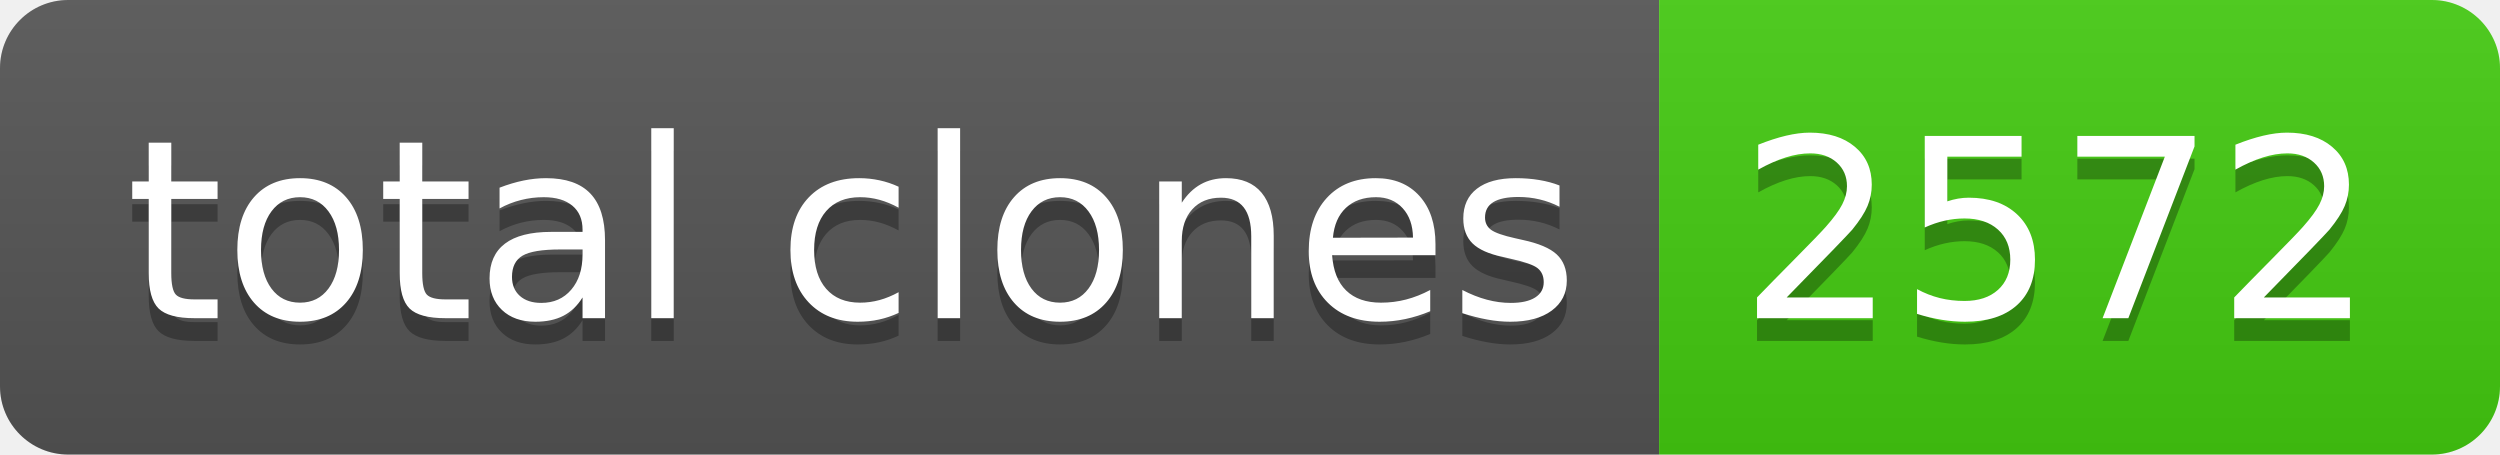
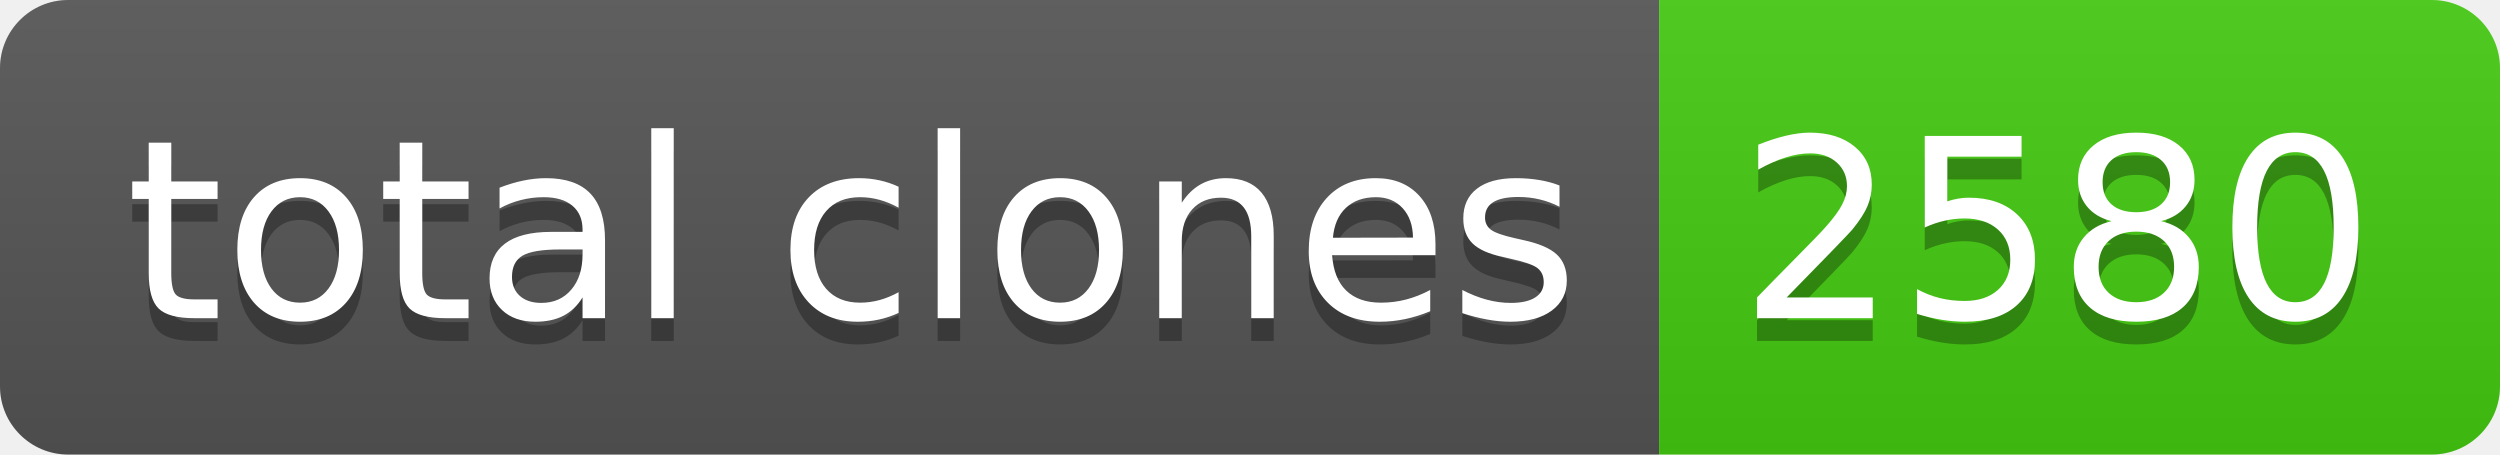
- <svg xmlns="http://www.w3.org/2000/svg" width="110" height="20" role="img" aria-label="total clones: 2572">
+ <svg xmlns="http://www.w3.org/2000/svg" width="110" height="20" role="img" aria-label="total clones: 2580">
  <linearGradient id="s" x2="0" y2="100%">
    <stop offset="0" stop-color="#bbb" stop-opacity=".1" />
    <stop offset="1" stop-opacity=".1" />
  </linearGradient>
  <clipPath id="r">
    <rect width="110" height="20" rx="3" fill="#fff" />
  </clipPath>
  <g clip-path="url(#r)">
    <rect width="73" height="20" fill="#555" />
    <rect x="73" width="37" height="20" fill="#4c1" />
    <rect width="110" height="20" fill="url(#s)" />
  </g>
  <g fill="#fff" text-anchor="middle" font-family="Verdana,Geneva,DejaVu Sans,sans-serif" text-rendering="geometricPrecision" font-size="110">
    <text aria-hidden="true" x="375" y="150" fill="#010101" fill-opacity=".3" transform="scale(.1)" textLength="630">total clones</text>
    <text x="375" y="140" transform="scale(.1)" fill="#fff" textLength="630">total clones</text>
-     <text aria-hidden="true" x="905" y="150" fill="#010101" fill-opacity=".3" transform="scale(.1)" textLength="270">2572</text>
-     <text x="905" y="140" transform="scale(.1)" fill="#fff" textLength="270">2572</text>
+     <text aria-hidden="true" x="905" y="150" fill="#010101" fill-opacity=".3" transform="scale(.1)" textLength="270">2580</text>
+     <text x="905" y="140" transform="scale(.1)" fill="#fff" textLength="270">2580</text>
  </g>
</svg>
